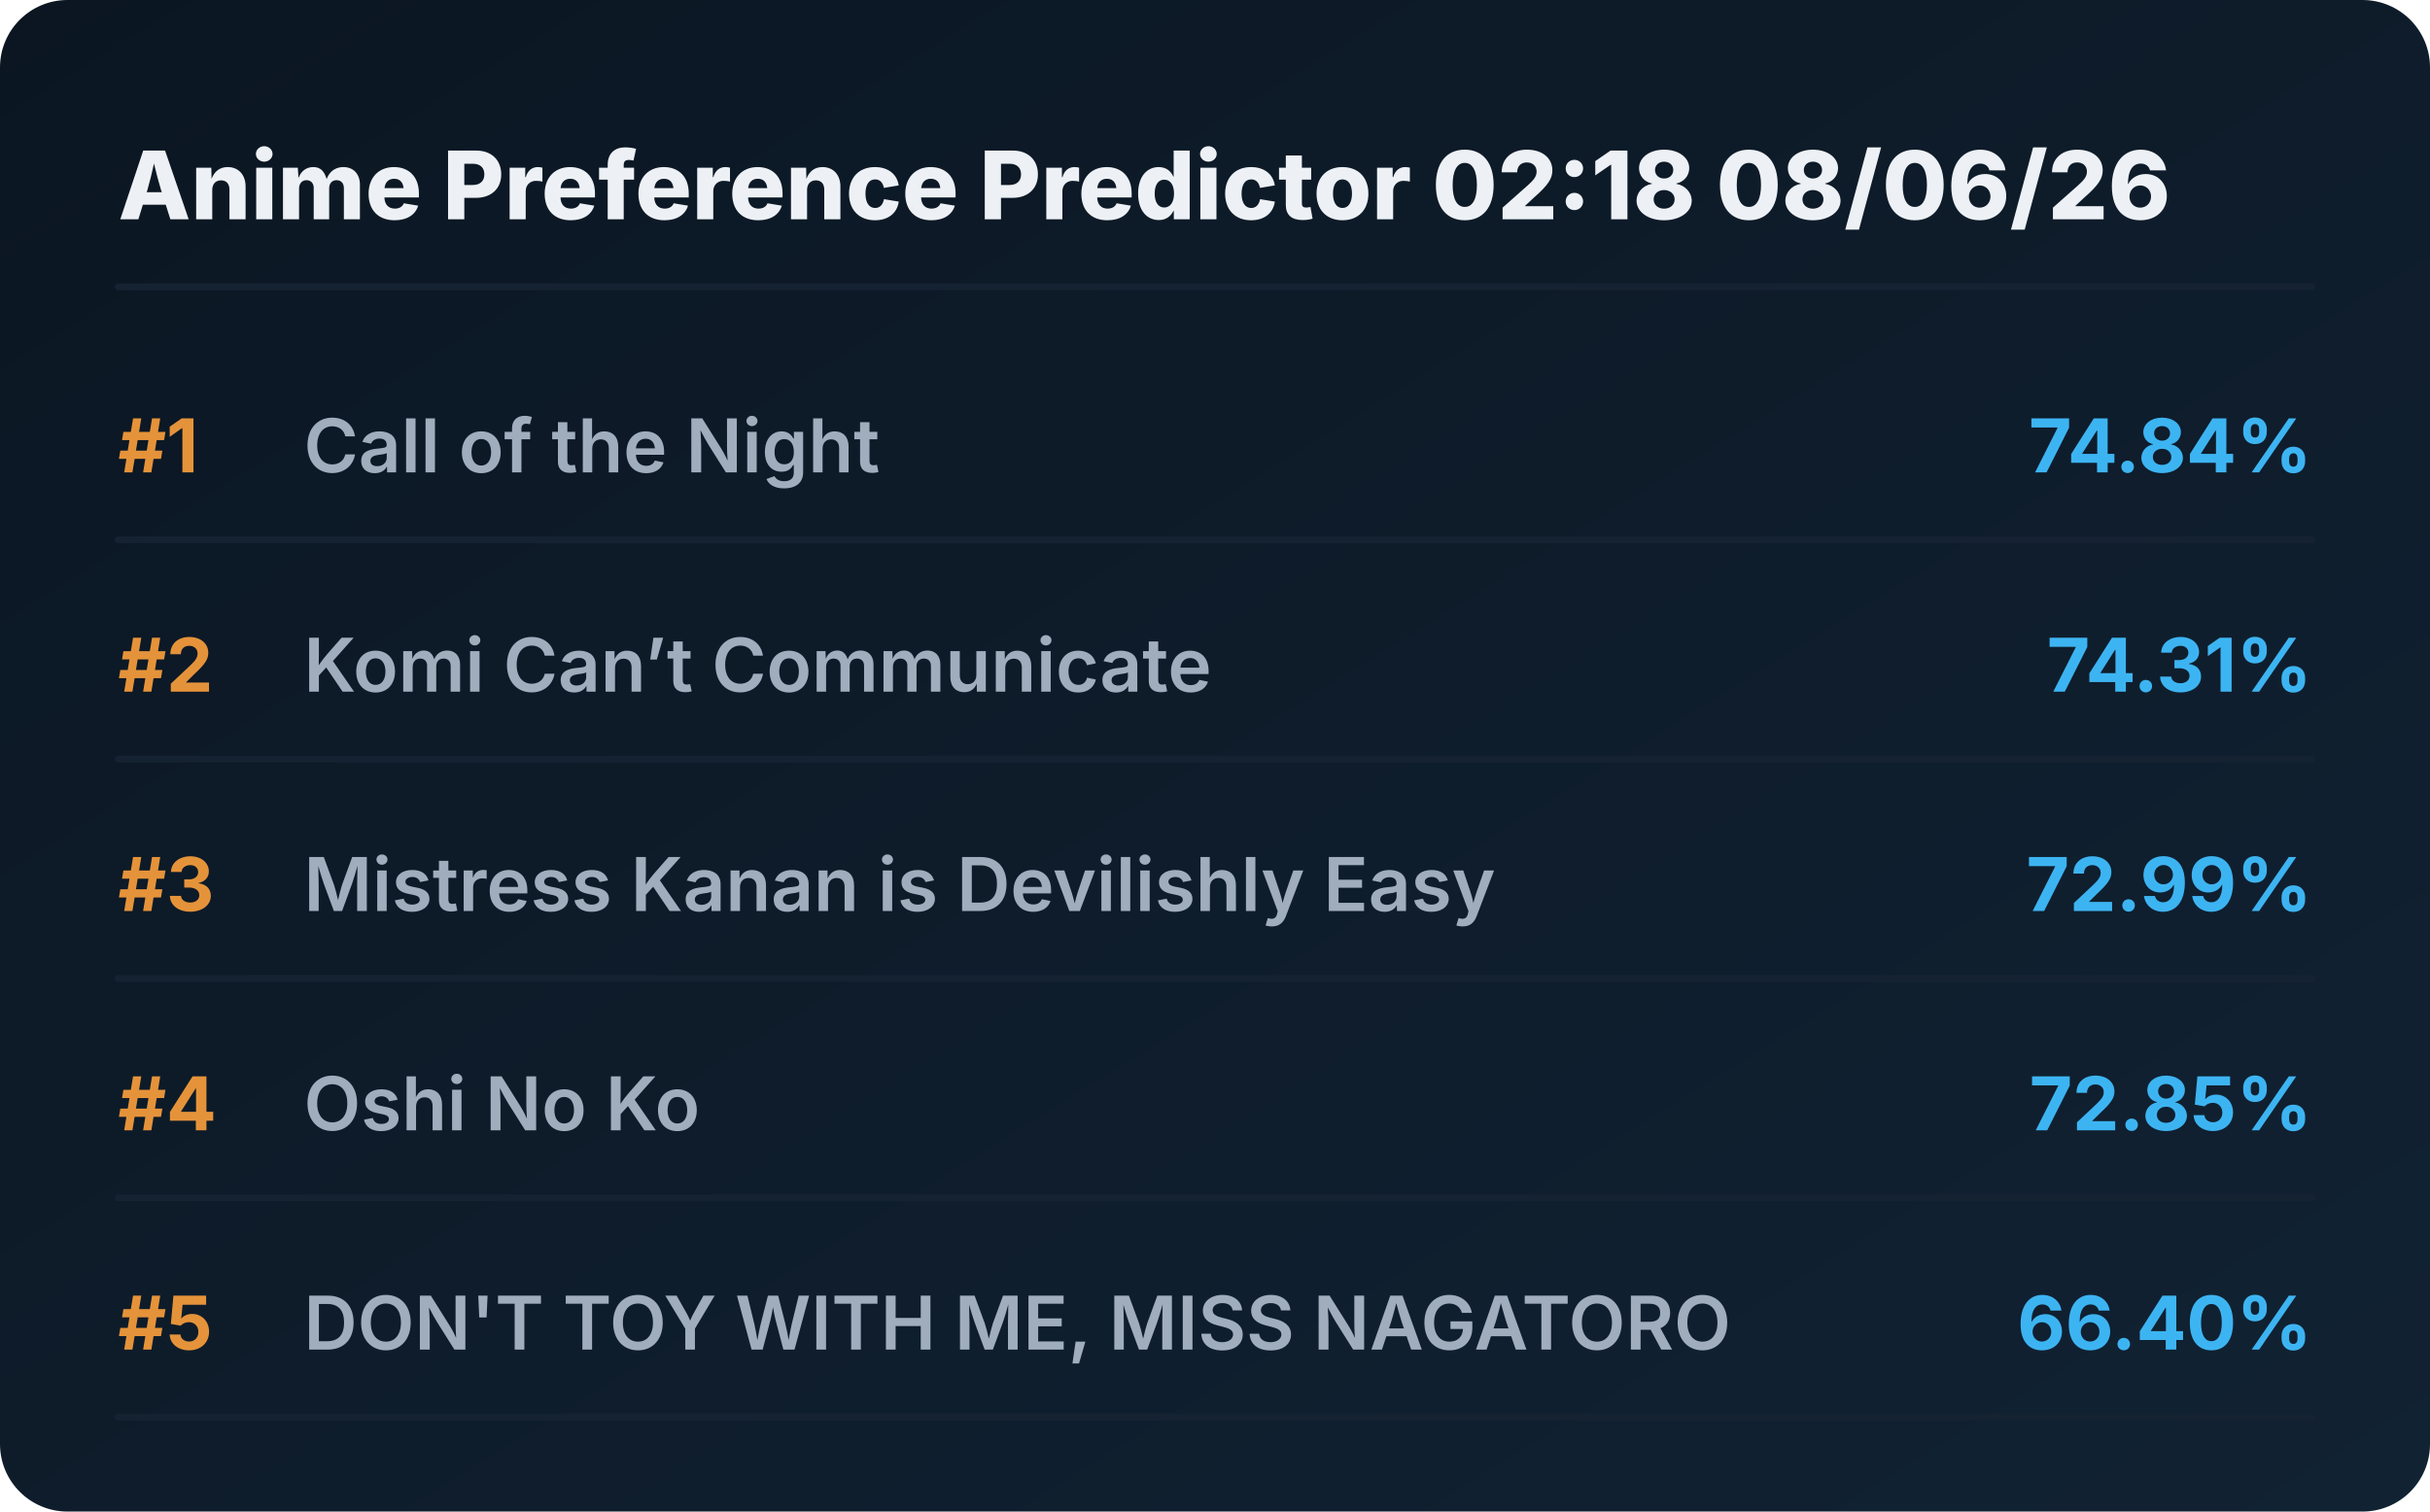
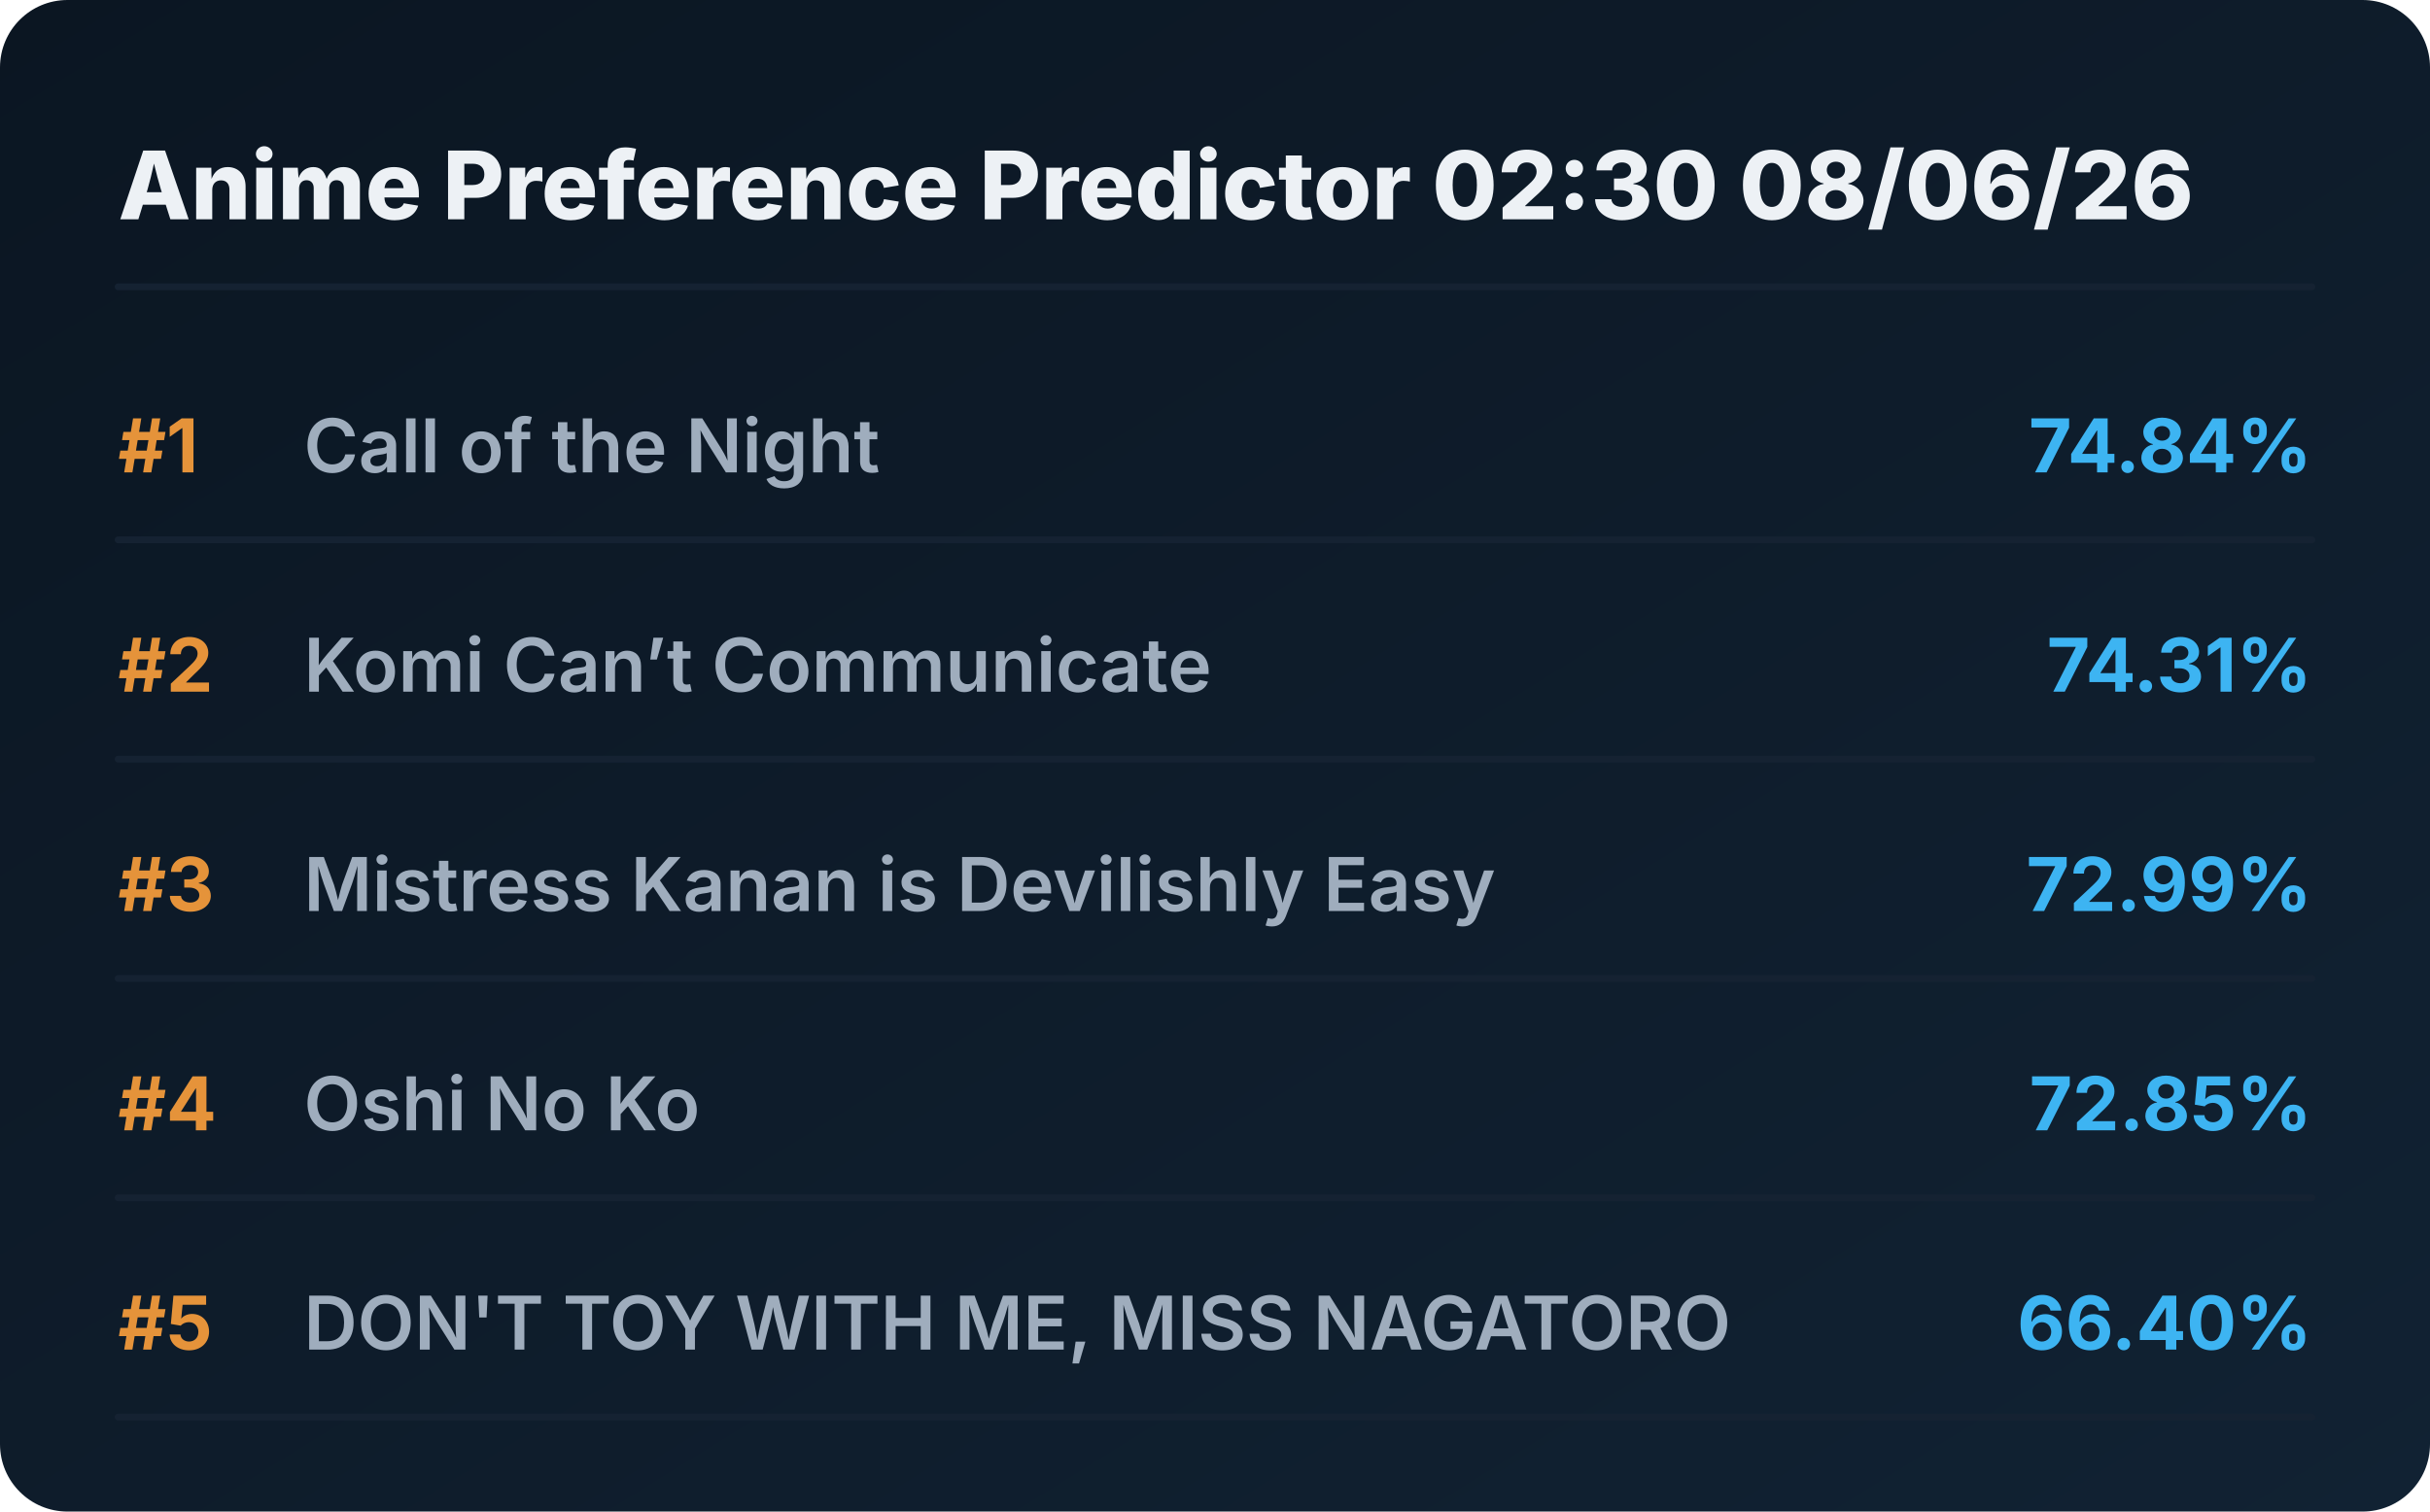
<svg xmlns="http://www.w3.org/2000/svg" viewBox="0 0 720 448" preserveAspectRatio="xMidYMid meet" style="width: 100%; height: auto; max-width: 720px;">
  <defs>
    <linearGradient id="boxGrad" x1="0%" y1="0%" x2="100%" y2="100%">
      <stop offset="0%" stop-color="#0b1622" />
      <stop offset="100%" stop-color="#112233" />
    </linearGradient>
    <clipPath id="titleClip">
      <rect x="90" y="0" width="510" height="100%" />
    </clipPath>
  </defs>
  <style>
    .bg { fill: url(#boxGrad); rx: 20px; }
    .header { font-family: 'Overpass', 'Inter', system-ui, sans-serif; font-weight: 800; font-size: 28px; fill: #edf1f5; }
    .rank { font-family: 'Overpass', 'Inter', system-ui, sans-serif; font-weight: 700; font-size: 22px; fill: #e5933a; }
    .title { font-family: 'Overpass', 'Inter', system-ui, sans-serif; font-weight: 600; font-size: 22px; fill: #9fadbd; }
    .score { font-family: 'Overpass', 'Inter', system-ui, sans-serif; font-weight: 700; font-size: 22px; fill: #3db4f2; }
    .line { stroke: #152232; stroke-width: 2; stroke-linecap: round; }
  </style>
  <rect class="bg" width="720" height="448" />
-   <text x="35" y="65" class="header">Anime Preference Predictor 02:18 08/06/26</text>
+   <text x="35" y="65" class="header">Anime Preference Predictor 02:30 08/06/26</text>
  <line x1="35" y1="85" x2="685" y2="85" class="line" />
  <g transform="translate(0, 0)">
    <text x="35" y="140" class="rank">#1</text>
    <text x="90" y="140" class="title">Call of the Night</text>
    <text x="685" y="140" class="score" text-anchor="end">74.84%</text>
    <line x1="35" y1="160" x2="685" y2="160" class="line" />
  </g>
  <g transform="translate(0, 65)">
    <text x="35" y="140" class="rank">#2</text>
    <text x="90" y="140" class="title">Komi Can’t Communicate</text>
    <text x="685" y="140" class="score" text-anchor="end">74.31%</text>
    <line x1="35" y1="160" x2="685" y2="160" class="line" />
  </g>
  <g transform="translate(0, 130)">
    <text x="35" y="140" class="rank">#3</text>
    <text x="90" y="140" class="title">Mistress Kanan is Devilishly Easy</text>
    <text x="685" y="140" class="score" text-anchor="end">72.99%</text>
    <line x1="35" y1="160" x2="685" y2="160" class="line" />
  </g>
  <g transform="translate(0, 195)">
    <text x="35" y="140" class="rank">#4</text>
    <text x="90" y="140" class="title">Oshi No Ko</text>
    <text x="685" y="140" class="score" text-anchor="end">72.85%</text>
    <line x1="35" y1="160" x2="685" y2="160" class="line" />
  </g>
  <g transform="translate(0, 260)">
    <text x="35" y="140" class="rank">#5</text>
    <text x="90" y="140" class="title">DON'T TOY WITH ME, MISS NAGATORO</text>
    <text x="685" y="140" class="score" text-anchor="end">66.40%</text>
    <line x1="35" y1="160" x2="685" y2="160" class="line" />
  </g>
</svg>
